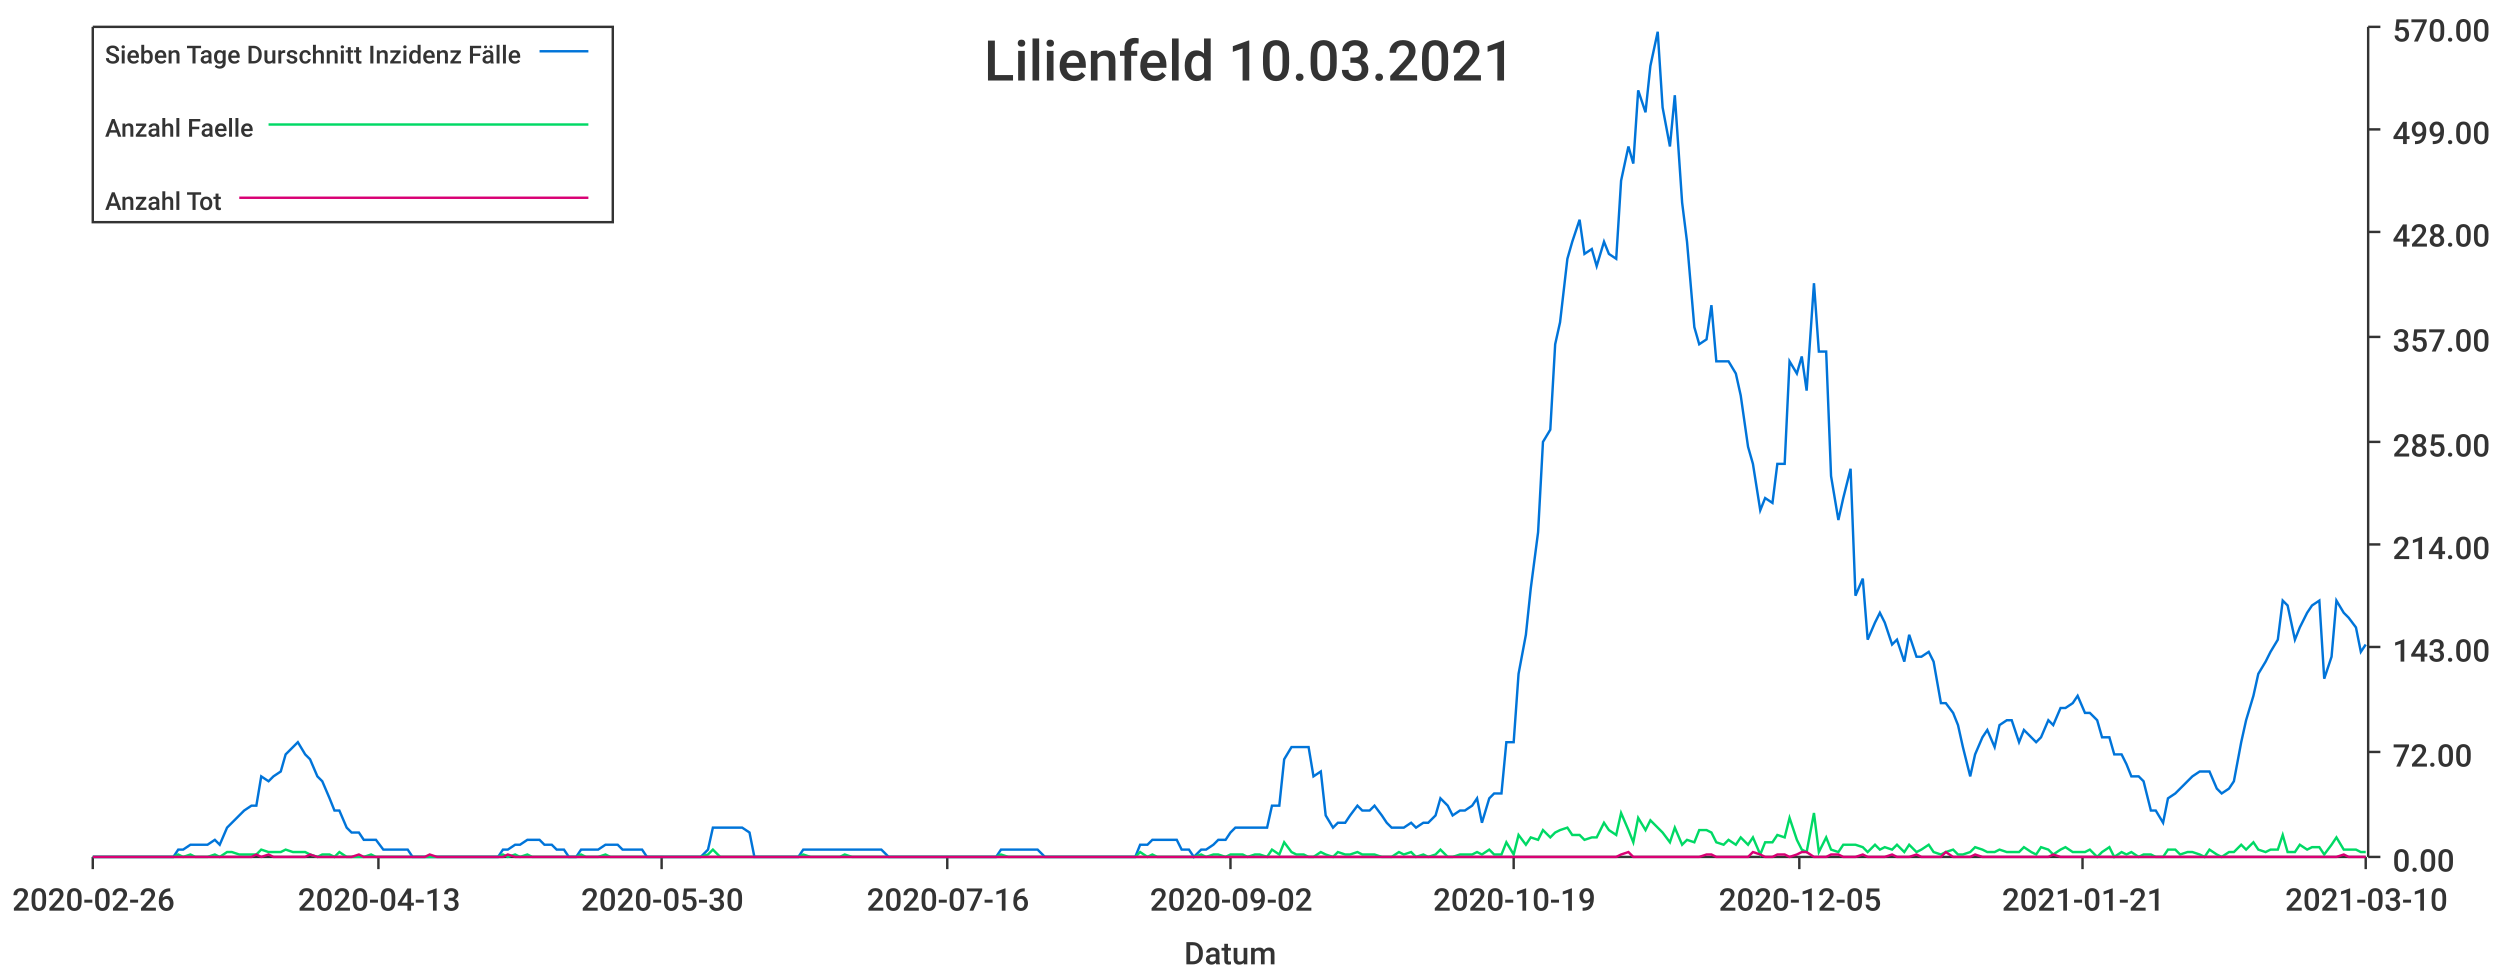
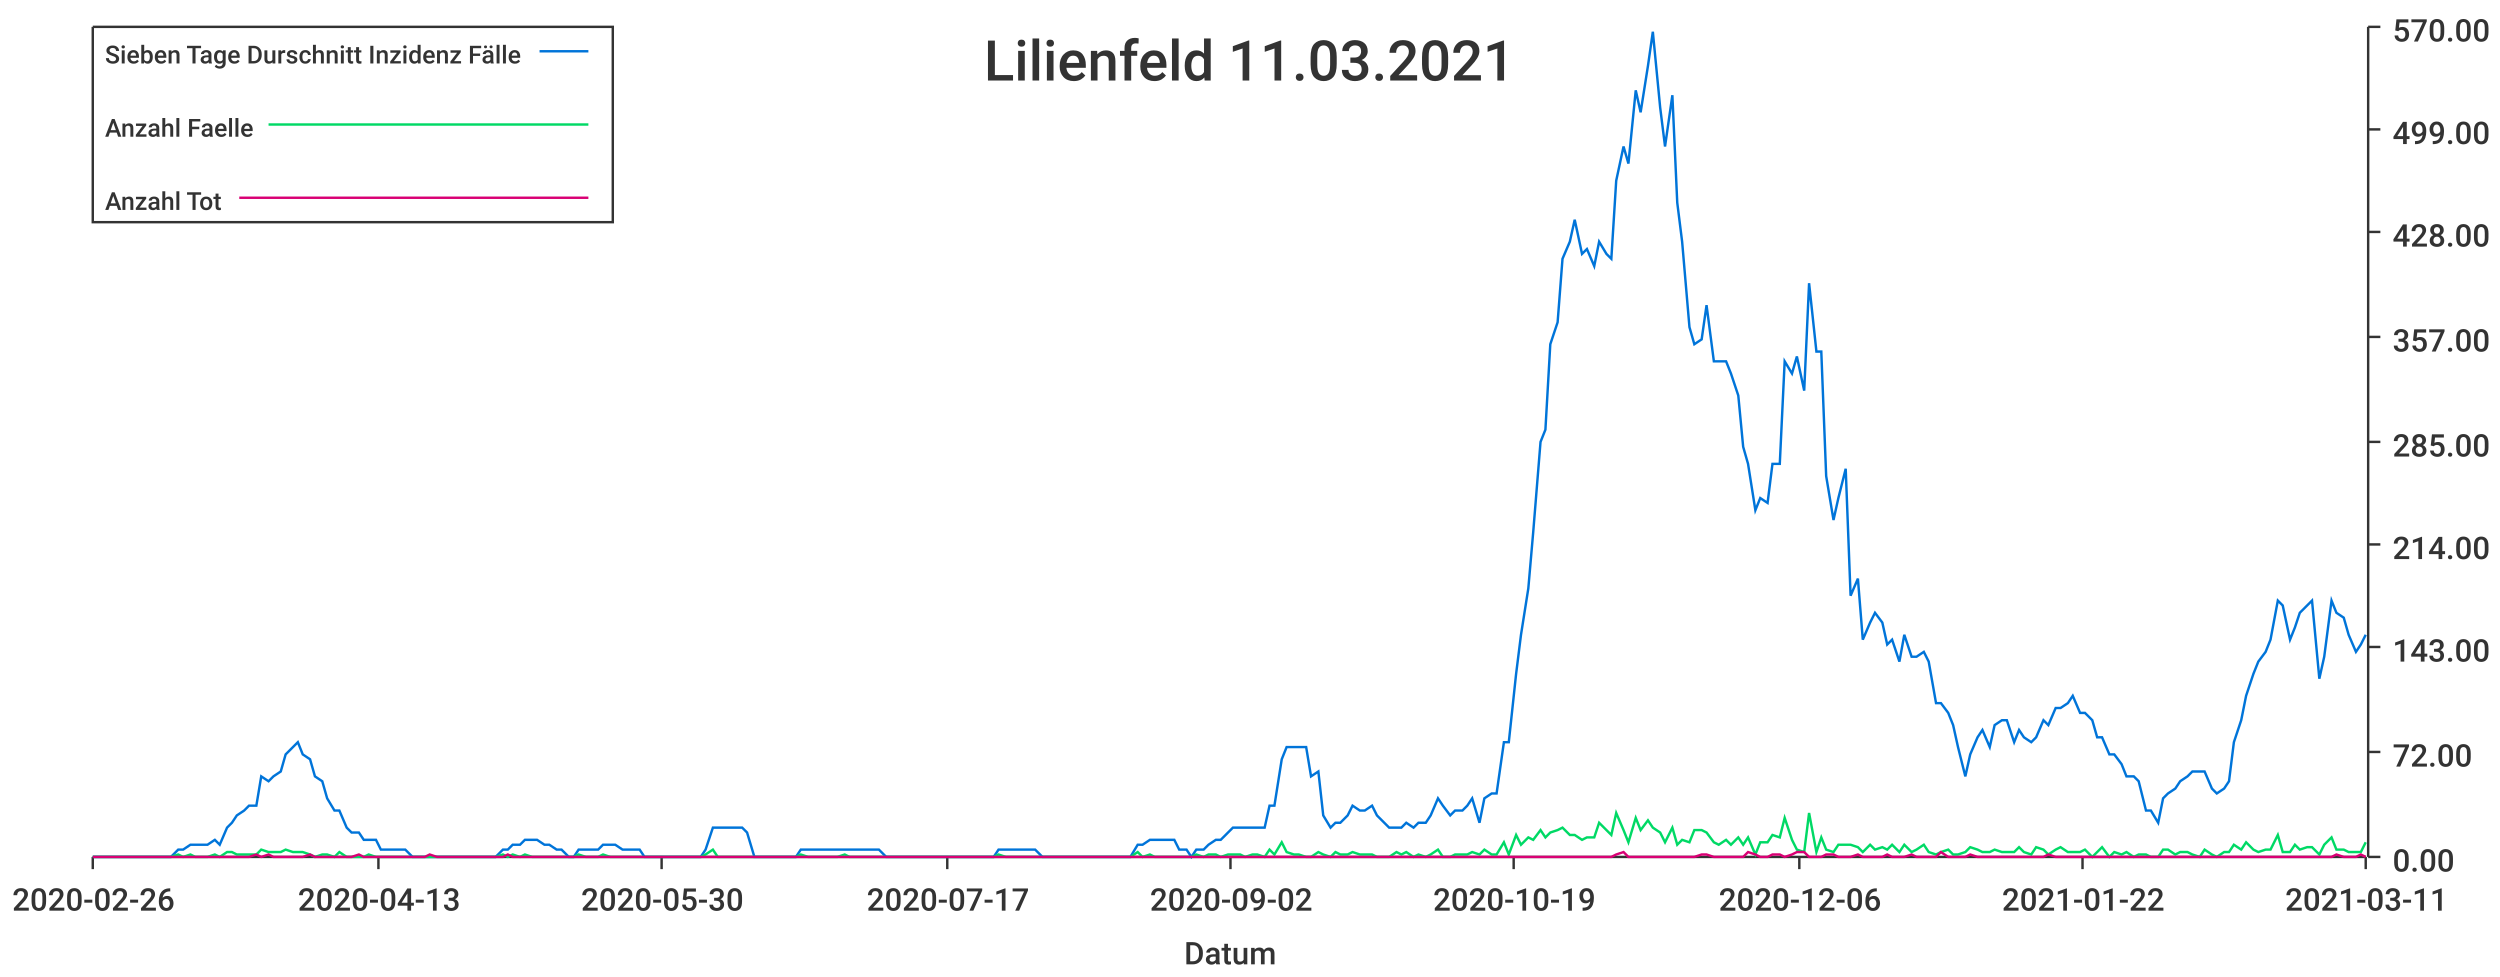
<svg xmlns="http://www.w3.org/2000/svg" width="1024" height="400">\n<path d="M 0 0 L 1024 0 L 1024 400 L 0 400 L 0 0" style="stroke-width:0;stroke:rgba(255,255,255,1.0);fill:rgba(255,255,255,1.0)" />
  <path d="M 38 11 L 969 11 L 969 351 L 38 351 L 38 11" style="stroke-width:0;stroke:rgba(255,255,255,1.0);fill:rgba(255,255,255,1.0)" />
  <path d="M 38 351 L 969 351" style="stroke-width:1;stroke:rgba(51,51,51,1.0);fill:none" />
  <path d="M 38 351 L 38 356" style="stroke-width:1;stroke:rgba(51,51,51,1.0);fill:none" />
  <text x="5" y="373" style="stroke-width:0;stroke:none;fill:rgba(51,51,51,1.0);font-size:12.8px;font-family:'Roboto Medium',sans-serif">2020-02-26</text>
  <path d="M 155 351 L 155 356" style="stroke-width:1;stroke:rgba(51,51,51,1.0);fill:none" />
  <text x="122" y="373" style="stroke-width:0;stroke:none;fill:rgba(51,51,51,1.0);font-size:12.8px;font-family:'Roboto Medium',sans-serif">2020-04-13</text>
  <path d="M 271 351 L 271 356" style="stroke-width:1;stroke:rgba(51,51,51,1.0);fill:none" />
  <text x="238" y="373" style="stroke-width:0;stroke:none;fill:rgba(51,51,51,1.0);font-size:12.8px;font-family:'Roboto Medium',sans-serif">2020-05-30</text>
  <path d="M 388 351 L 388 356" style="stroke-width:1;stroke:rgba(51,51,51,1.0);fill:none" />
-   <text x="355" y="373" style="stroke-width:0;stroke:none;fill:rgba(51,51,51,1.0);font-size:12.8px;font-family:'Roboto Medium',sans-serif">2020-07-16</text>
+   <text x="355" y="373" style="stroke-width:0;stroke:none;fill:rgba(51,51,51,1.0);font-size:12.8px;font-family:'Roboto Medium',sans-serif">2020-07-17</text>
  <path d="M 504 351 L 504 356" style="stroke-width:1;stroke:rgba(51,51,51,1.0);fill:none" />
  <text x="471" y="373" style="stroke-width:0;stroke:none;fill:rgba(51,51,51,1.0);font-size:12.8px;font-family:'Roboto Medium',sans-serif">2020-09-02</text>
  <path d="M 620 351 L 620 356" style="stroke-width:1;stroke:rgba(51,51,51,1.0);fill:none" />
  <text x="587" y="373" style="stroke-width:0;stroke:none;fill:rgba(51,51,51,1.0);font-size:12.8px;font-family:'Roboto Medium',sans-serif">2020-10-19</text>
  <path d="M 737 351 L 737 356" style="stroke-width:1;stroke:rgba(51,51,51,1.0);fill:none" />
-   <text x="704" y="373" style="stroke-width:0;stroke:none;fill:rgba(51,51,51,1.0);font-size:12.8px;font-family:'Roboto Medium',sans-serif">2020-12-05</text>
+   <text x="704" y="373" style="stroke-width:0;stroke:none;fill:rgba(51,51,51,1.0);font-size:12.8px;font-family:'Roboto Medium',sans-serif">2020-12-06</text>
  <path d="M 853 351 L 853 356" style="stroke-width:1;stroke:rgba(51,51,51,1.0);fill:none" />
-   <text x="820" y="373" style="stroke-width:0;stroke:none;fill:rgba(51,51,51,1.0);font-size:12.8px;font-family:'Roboto Medium',sans-serif">2021-01-21</text>
+   <text x="820" y="373" style="stroke-width:0;stroke:none;fill:rgba(51,51,51,1.0);font-size:12.8px;font-family:'Roboto Medium',sans-serif">2021-01-22</text>
  <path d="M 969 351 L 969 356" style="stroke-width:1;stroke:rgba(51,51,51,1.0);fill:none" />
-   <text x="936" y="373" style="stroke-width:0;stroke:none;fill:rgba(51,51,51,1.0);font-size:12.8px;font-family:'Roboto Medium',sans-serif">2021-03-10</text>
+   <text x="936" y="373" style="stroke-width:0;stroke:none;fill:rgba(51,51,51,1.0);font-size:12.8px;font-family:'Roboto Medium',sans-serif">2021-03-11</text>
  <text x="485" y="395" style="stroke-width:0;stroke:none;fill:rgba(51,51,51,1.0);font-size:12.8px;font-family:'Roboto Medium',sans-serif">Datum</text>
  <path d="M 970 351 L 970 11" style="stroke-width:1;stroke:rgba(51,51,51,1.0);fill:none" />
  <path d="M 970 351 L 975 351" style="stroke-width:1;stroke:rgba(51,51,51,1.0);fill:none" />
  <text x="980" y="357" style="stroke-width:0;stroke:none;fill:rgba(51,51,51,1.0);font-size:12.8px;font-family:'Roboto Medium',sans-serif">0.00</text>
  <path d="M 970 308 L 975 308" style="stroke-width:1;stroke:rgba(51,51,51,1.0);fill:none" />
  <text x="980" y="314" style="stroke-width:0;stroke:none;fill:rgba(51,51,51,1.0);font-size:12.8px;font-family:'Roboto Medium',sans-serif">72.00</text>
  <path d="M 970 265 L 975 265" style="stroke-width:1;stroke:rgba(51,51,51,1.0);fill:none" />
  <text x="980" y="271" style="stroke-width:0;stroke:none;fill:rgba(51,51,51,1.0);font-size:12.8px;font-family:'Roboto Medium',sans-serif">143.00</text>
  <path d="M 970 223 L 975 223" style="stroke-width:1;stroke:rgba(51,51,51,1.0);fill:none" />
  <text x="980" y="229" style="stroke-width:0;stroke:none;fill:rgba(51,51,51,1.0);font-size:12.8px;font-family:'Roboto Medium',sans-serif">214.00</text>
  <path d="M 970 181 L 975 181" style="stroke-width:1;stroke:rgba(51,51,51,1.0);fill:none" />
  <text x="980" y="187" style="stroke-width:0;stroke:none;fill:rgba(51,51,51,1.0);font-size:12.8px;font-family:'Roboto Medium',sans-serif">285.00</text>
  <path d="M 970 138 L 975 138" style="stroke-width:1;stroke:rgba(51,51,51,1.0);fill:none" />
  <text x="980" y="144" style="stroke-width:0;stroke:none;fill:rgba(51,51,51,1.0);font-size:12.8px;font-family:'Roboto Medium',sans-serif">357.00</text>
  <path d="M 970 95 L 975 95" style="stroke-width:1;stroke:rgba(51,51,51,1.0);fill:none" />
  <text x="980" y="101" style="stroke-width:0;stroke:none;fill:rgba(51,51,51,1.0);font-size:12.8px;font-family:'Roboto Medium',sans-serif">428.00</text>
  <path d="M 970 53 L 975 53" style="stroke-width:1;stroke:rgba(51,51,51,1.0);fill:none" />
  <text x="980" y="59" style="stroke-width:0;stroke:none;fill:rgba(51,51,51,1.0);font-size:12.8px;font-family:'Roboto Medium',sans-serif">499.00</text>
  <path d="M 970 11 L 975 11" style="stroke-width:1;stroke:rgba(51,51,51,1.0);fill:none" />
  <text x="980" y="17" style="stroke-width:0;stroke:none;fill:rgba(51,51,51,1.0);font-size:12.8px;font-family:'Roboto Medium',sans-serif">570.00</text>
-   <path d="M 38 351 L 41 351 L 43 351 L 46 351 L 48 351 L 51 351 L 53 351 L 56 351 L 58 351 L 61 351 L 63 351 L 66 351 L 68 351 L 71 351 L 73 348 L 75 348 L 78 346 L 80 346 L 83 346 L 85 346 L 88 344 L 90 346 L 93 339 L 95 337 L 98 334 L 100 332 L 103 330 L 105 330 L 107 318 L 110 320 L 112 318 L 115 316 L 117 309 L 120 306 L 122 304 L 125 309 L 127 311 L 130 318 L 132 320 L 135 327 L 137 332 L 139 332 L 142 339 L 144 341 L 147 341 L 149 344 L 152 344 L 154 344 L 157 348 L 159 348 L 162 348 L 164 348 L 167 348 L 169 351 L 171 351 L 174 351 L 176 351 L 179 351 L 181 351 L 184 351 L 186 351 L 189 351 L 191 351 L 194 351 L 196 351 L 199 351 L 201 351 L 204 351 L 206 348 L 208 348 L 211 346 L 213 346 L 216 344 L 218 344 L 221 344 L 223 346 L 226 346 L 228 348 L 231 348 L 233 351 L 236 351 L 238 348 L 240 348 L 243 348 L 245 348 L 248 346 L 250 346 L 253 346 L 255 348 L 258 348 L 260 348 L 263 348 L 265 351 L 268 351 L 270 351 L 272 351 L 275 351 L 277 351 L 280 351 L 282 351 L 285 351 L 287 351 L 290 348 L 292 339 L 295 339 L 297 339 L 300 339 L 302 339 L 304 339 L 307 341 L 309 351 L 312 351 L 314 351 L 317 351 L 319 351 L 322 351 L 324 351 L 327 351 L 329 348 L 332 348 L 334 348 L 337 348 L 339 348 L 341 348 L 344 348 L 346 348 L 349 348 L 351 348 L 354 348 L 356 348 L 359 348 L 361 348 L 364 351 L 366 351 L 369 351 L 371 351 L 373 351 L 376 351 L 378 351 L 381 351 L 383 351 L 386 351 L 388 351 L 391 351 L 393 351 L 396 351 L 398 351 L 401 351 L 403 351 L 405 351 L 408 351 L 410 348 L 413 348 L 415 348 L 418 348 L 420 348 L 423 348 L 425 348 L 428 351 L 430 351 L 433 351 L 435 351 L 437 351 L 440 351 L 442 351 L 445 351 L 447 351 L 450 351 L 452 351 L 455 351 L 457 351 L 460 351 L 462 351 L 465 351 L 467 346 L 470 346 L 472 344 L 474 344 L 477 344 L 479 344 L 482 344 L 484 348 L 487 348 L 489 351 L 492 348 L 494 348 L 497 346 L 499 344 L 502 344 L 504 341 L 506 339 L 509 339 L 511 339 L 514 339 L 516 339 L 519 339 L 521 330 L 524 330 L 526 311 L 529 306 L 531 306 L 534 306 L 536 306 L 538 318 L 541 316 L 543 334 L 546 339 L 548 337 L 551 337 L 553 334 L 556 330 L 558 332 L 561 332 L 563 330 L 566 334 L 568 337 L 570 339 L 573 339 L 575 339 L 578 337 L 580 339 L 583 337 L 585 337 L 588 334 L 590 327 L 593 330 L 595 334 L 598 332 L 600 332 L 603 330 L 605 327 L 607 337 L 610 327 L 612 325 L 615 325 L 617 304 L 620 304 L 622 276 L 625 260 L 627 241 L 630 218 L 632 181 L 635 176 L 637 141 L 639 132 L 642 106 L 644 99 L 647 90 L 649 104 L 652 102 L 654 109 L 657 99 L 659 104 L 662 106 L 664 74 L 667 60 L 669 67 L 671 37 L 674 46 L 676 27 L 679 13 L 681 44 L 684 60 L 686 39 L 689 83 L 691 99 L 694 134 L 696 141 L 699 139 L 701 125 L 703 148 L 706 148 L 708 148 L 711 153 L 713 162 L 716 183 L 718 190 L 721 209 L 723 204 L 726 206 L 728 190 L 731 190 L 733 148 L 736 153 L 738 146 L 740 160 L 743 116 L 745 144 L 748 144 L 750 195 L 753 213 L 755 204 L 758 192 L 760 244 L 763 237 L 765 262 L 768 255 L 770 251 L 772 255 L 775 264 L 777 262 L 780 271 L 782 260 L 785 269 L 787 269 L 790 267 L 792 271 L 795 288 L 797 288 L 800 292 L 802 297 L 804 306 L 807 318 L 809 309 L 812 302 L 814 299 L 817 306 L 819 297 L 822 295 L 824 295 L 827 304 L 829 299 L 832 302 L 834 304 L 836 302 L 839 295 L 841 297 L 844 290 L 846 290 L 849 288 L 851 285 L 854 292 L 856 292 L 859 295 L 861 302 L 864 302 L 866 309 L 869 309 L 871 313 L 873 318 L 876 318 L 878 320 L 881 332 L 883 332 L 886 337 L 888 327 L 891 325 L 893 323 L 896 320 L 898 318 L 901 316 L 903 316 L 905 316 L 908 323 L 910 325 L 913 323 L 915 320 L 918 304 L 920 295 L 923 285 L 925 276 L 928 271 L 930 267 L 933 262 L 935 246 L 937 248 L 940 262 L 942 257 L 945 251 L 947 248 L 950 246 L 952 278 L 955 269 L 957 246 L 960 251 L 962 253 L 965 257 L 967 267 L 969 264" style="stroke-width:1;stroke:rgba(0,116,217,1.0);fill:none" />
-   <path d="M 38 351 L 41 351 L 43 351 L 46 351 L 48 351 L 51 351 L 53 351 L 56 351 L 58 351 L 61 351 L 63 351 L 66 351 L 68 351 L 71 351 L 73 350 L 75 351 L 78 350 L 80 351 L 83 351 L 85 351 L 88 350 L 90 351 L 93 349 L 95 349 L 98 350 L 100 350 L 103 350 L 105 350 L 107 348 L 110 349 L 112 349 L 115 349 L 117 348 L 120 349 L 122 349 L 125 349 L 127 350 L 130 351 L 132 350 L 135 350 L 137 351 L 139 349 L 142 351 L 144 351 L 147 351 L 149 351 L 152 350 L 154 351 L 157 351 L 159 351 L 162 351 L 164 351 L 167 351 L 169 351 L 171 351 L 174 351 L 176 351 L 179 351 L 181 351 L 184 351 L 186 351 L 189 351 L 191 351 L 194 351 L 196 351 L 199 351 L 201 351 L 204 351 L 206 350 L 208 351 L 211 350 L 213 351 L 216 350 L 218 351 L 221 351 L 223 351 L 226 351 L 228 351 L 231 351 L 233 351 L 236 351 L 238 350 L 240 351 L 243 351 L 245 351 L 248 350 L 250 351 L 253 351 L 255 351 L 258 351 L 260 351 L 263 351 L 265 351 L 268 351 L 270 351 L 272 351 L 275 351 L 277 351 L 280 351 L 282 351 L 285 351 L 287 351 L 290 350 L 292 348 L 295 351 L 297 351 L 300 351 L 302 351 L 304 351 L 307 351 L 309 351 L 312 351 L 314 351 L 317 351 L 319 351 L 322 351 L 324 351 L 327 351 L 329 350 L 332 351 L 334 351 L 337 351 L 339 351 L 341 351 L 344 351 L 346 350 L 349 351 L 351 351 L 354 351 L 356 351 L 359 351 L 361 351 L 364 351 L 366 351 L 369 351 L 371 351 L 373 351 L 376 351 L 378 351 L 381 351 L 383 351 L 386 351 L 388 351 L 391 351 L 393 351 L 396 351 L 398 351 L 401 351 L 403 351 L 405 351 L 408 351 L 410 350 L 413 351 L 415 351 L 418 351 L 420 351 L 423 351 L 425 351 L 428 351 L 430 351 L 433 351 L 435 351 L 437 351 L 440 351 L 442 351 L 445 351 L 447 351 L 450 351 L 452 351 L 455 351 L 457 351 L 460 351 L 462 351 L 465 351 L 467 349 L 470 351 L 472 350 L 474 351 L 477 351 L 479 351 L 482 351 L 484 351 L 487 351 L 489 351 L 492 350 L 494 351 L 497 350 L 499 350 L 502 351 L 504 350 L 506 350 L 509 350 L 511 351 L 514 350 L 516 350 L 519 351 L 521 348 L 524 350 L 526 345 L 529 349 L 531 350 L 534 350 L 536 351 L 538 351 L 541 349 L 543 350 L 546 351 L 548 349 L 551 350 L 553 350 L 556 349 L 558 350 L 561 350 L 563 350 L 566 351 L 568 351 L 570 351 L 573 349 L 575 350 L 578 349 L 580 351 L 583 350 L 585 351 L 588 350 L 590 348 L 593 351 L 595 351 L 598 350 L 600 350 L 603 350 L 605 349 L 607 350 L 610 348 L 612 350 L 615 350 L 617 345 L 620 350 L 622 342 L 625 346 L 627 343 L 630 344 L 632 340 L 635 343 L 637 341 L 639 340 L 642 339 L 644 342 L 647 342 L 649 344 L 652 343 L 654 343 L 657 337 L 659 340 L 662 342 L 664 333 L 667 340 L 669 345 L 671 335 L 674 340 L 676 336 L 679 339 L 681 341 L 684 345 L 686 339 L 689 346 L 691 344 L 694 345 L 696 340 L 699 340 L 701 341 L 703 345 L 706 346 L 708 344 L 711 346 L 713 343 L 716 346 L 718 343 L 721 350 L 723 345 L 726 345 L 728 342 L 731 343 L 733 335 L 736 344 L 738 348 L 740 349 L 743 333 L 745 349 L 748 343 L 750 348 L 753 349 L 755 346 L 758 346 L 760 346 L 763 347 L 765 349 L 768 346 L 770 348 L 772 347 L 775 348 L 777 346 L 780 349 L 782 346 L 785 349 L 787 348 L 790 346 L 792 349 L 795 350 L 797 349 L 800 348 L 802 350 L 804 350 L 807 349 L 809 347 L 812 348 L 814 349 L 817 349 L 819 348 L 822 349 L 824 349 L 827 349 L 829 347 L 832 349 L 834 350 L 836 347 L 839 348 L 841 350 L 844 348 L 846 347 L 849 349 L 851 349 L 854 349 L 856 348 L 859 351 L 861 349 L 864 347 L 866 351 L 869 349 L 871 350 L 873 349 L 876 351 L 878 350 L 881 350 L 883 351 L 886 351 L 888 348 L 891 348 L 893 350 L 896 349 L 898 349 L 901 350 L 903 351 L 905 348 L 908 350 L 910 351 L 913 349 L 915 349 L 918 346 L 920 348 L 923 345 L 925 348 L 928 349 L 930 348 L 933 348 L 935 342 L 937 349 L 940 349 L 942 346 L 945 348 L 947 347 L 950 347 L 952 350 L 955 346 L 957 343 L 960 348 L 962 348 L 965 348 L 967 349 L 969 349" style="stroke-width:1;stroke:rgba(0,217,101,1.0);fill:none" />
-   <path d="M 38 351 L 41 351 L 43 351 L 46 351 L 48 351 L 51 351 L 53 351 L 56 351 L 58 351 L 61 351 L 63 351 L 66 351 L 68 351 L 71 351 L 73 351 L 75 351 L 78 351 L 80 351 L 83 351 L 85 351 L 88 351 L 90 351 L 93 351 L 95 351 L 98 351 L 100 351 L 103 351 L 105 350 L 107 351 L 110 350 L 112 351 L 115 351 L 117 351 L 120 351 L 122 351 L 125 351 L 127 350 L 130 351 L 132 351 L 135 351 L 137 351 L 139 351 L 142 351 L 144 351 L 147 350 L 149 351 L 152 351 L 154 351 L 157 351 L 159 351 L 162 351 L 164 351 L 167 351 L 169 351 L 171 351 L 174 351 L 176 350 L 179 351 L 181 351 L 184 351 L 186 351 L 189 351 L 191 351 L 194 351 L 196 351 L 199 351 L 201 351 L 204 351 L 206 351 L 208 350 L 211 351 L 213 351 L 216 351 L 218 351 L 221 351 L 223 351 L 226 351 L 228 351 L 231 351 L 233 351 L 236 351 L 238 351 L 240 351 L 243 351 L 245 351 L 248 351 L 250 351 L 253 351 L 255 351 L 258 351 L 260 351 L 263 351 L 265 351 L 268 351 L 270 351 L 272 351 L 275 351 L 277 351 L 280 351 L 282 351 L 285 351 L 287 351 L 290 351 L 292 351 L 295 351 L 297 351 L 300 351 L 302 351 L 304 351 L 307 351 L 309 351 L 312 351 L 314 351 L 317 351 L 319 351 L 322 351 L 324 351 L 327 351 L 329 351 L 332 351 L 334 351 L 337 351 L 339 351 L 341 351 L 344 351 L 346 351 L 349 351 L 351 351 L 354 351 L 356 351 L 359 351 L 361 351 L 364 351 L 366 351 L 369 351 L 371 351 L 373 351 L 376 351 L 378 351 L 381 351 L 383 351 L 386 351 L 388 351 L 391 351 L 393 351 L 396 351 L 398 351 L 401 351 L 403 351 L 405 351 L 408 351 L 410 351 L 413 351 L 415 351 L 418 351 L 420 351 L 423 351 L 425 351 L 428 351 L 430 351 L 433 351 L 435 351 L 437 351 L 440 351 L 442 351 L 445 351 L 447 351 L 450 351 L 452 351 L 455 351 L 457 351 L 460 351 L 462 351 L 465 351 L 467 351 L 470 351 L 472 351 L 474 351 L 477 351 L 479 351 L 482 351 L 484 351 L 487 351 L 489 351 L 492 351 L 494 351 L 497 351 L 499 351 L 502 351 L 504 351 L 506 351 L 509 351 L 511 351 L 514 351 L 516 351 L 519 351 L 521 351 L 524 351 L 526 351 L 529 351 L 531 351 L 534 351 L 536 351 L 538 351 L 541 351 L 543 351 L 546 351 L 548 351 L 551 351 L 553 351 L 556 351 L 558 351 L 561 351 L 563 351 L 566 351 L 568 351 L 570 351 L 573 351 L 575 351 L 578 351 L 580 351 L 583 351 L 585 351 L 588 351 L 590 351 L 593 351 L 595 351 L 598 351 L 600 351 L 603 351 L 605 351 L 607 351 L 610 351 L 612 351 L 615 351 L 617 351 L 620 351 L 622 351 L 625 351 L 627 351 L 630 351 L 632 351 L 635 351 L 637 351 L 639 351 L 642 351 L 644 351 L 647 351 L 649 351 L 652 351 L 654 351 L 657 351 L 659 351 L 662 351 L 664 350 L 667 349 L 669 351 L 671 351 L 674 351 L 676 351 L 679 351 L 681 351 L 684 351 L 686 351 L 689 351 L 691 351 L 694 351 L 696 351 L 699 350 L 701 350 L 703 351 L 706 351 L 708 351 L 711 351 L 713 351 L 716 351 L 718 349 L 721 350 L 723 351 L 726 351 L 728 350 L 731 350 L 733 351 L 736 350 L 738 349 L 740 349 L 743 351 L 745 351 L 748 351 L 750 350 L 753 350 L 755 351 L 758 351 L 760 351 L 763 350 L 765 351 L 768 351 L 770 351 L 772 351 L 775 350 L 777 351 L 780 351 L 782 351 L 785 350 L 787 351 L 790 351 L 792 351 L 795 351 L 797 349 L 800 351 L 802 351 L 804 351 L 807 351 L 809 350 L 812 351 L 814 351 L 817 351 L 819 351 L 822 351 L 824 351 L 827 351 L 829 351 L 832 351 L 834 351 L 836 351 L 839 351 L 841 350 L 844 351 L 846 351 L 849 351 L 851 351 L 854 351 L 856 351 L 859 351 L 861 351 L 864 351 L 866 351 L 869 351 L 871 351 L 873 351 L 876 351 L 878 351 L 881 351 L 883 351 L 886 351 L 888 351 L 891 351 L 893 351 L 896 351 L 898 351 L 901 351 L 903 351 L 905 351 L 908 351 L 910 351 L 913 351 L 915 351 L 918 351 L 920 351 L 923 351 L 925 351 L 928 351 L 930 351 L 933 351 L 935 351 L 937 351 L 940 351 L 942 351 L 945 351 L 947 351 L 950 351 L 952 351 L 955 351 L 957 351 L 960 350 L 962 351 L 965 351 L 967 351 L 969 351" style="stroke-width:1;stroke:rgba(217,0,116,1.0);fill:none" />
-   <text x="403" y="33" style="stroke-width:0;stroke:none;fill:rgba(51,51,51,1.0);font-size:23.0px;font-family:'Roboto Medium',sans-serif">Lilienfeld 10.03.2021</text>
+   <path d="M 38 351 L 41 351 L 43 351 L 46 351 L 48 351 L 51 351 L 53 351 L 56 351 L 58 351 L 61 351 L 63 351 L 66 351 L 68 351 L 70 351 L 73 348 L 75 348 L 78 346 L 80 346 L 83 346 L 85 346 L 88 344 L 90 346 L 93 339 L 95 337 L 97 334 L 100 332 L 102 330 L 105 330 L 107 318 L 110 320 L 112 318 L 115 316 L 117 309 L 120 306 L 122 304 L 124 309 L 127 311 L 129 318 L 132 320 L 134 327 L 137 332 L 139 332 L 142 339 L 144 341 L 147 341 L 149 344 L 151 344 L 154 344 L 156 348 L 159 348 L 161 348 L 164 348 L 166 348 L 169 351 L 171 351 L 174 351 L 176 351 L 179 351 L 181 351 L 183 351 L 186 351 L 188 351 L 191 351 L 193 351 L 196 351 L 198 351 L 201 351 L 203 351 L 206 348 L 208 348 L 210 346 L 213 346 L 215 344 L 218 344 L 220 344 L 223 346 L 225 346 L 228 348 L 230 348 L 233 351 L 235 351 L 237 348 L 240 348 L 242 348 L 245 348 L 247 346 L 250 346 L 252 346 L 255 348 L 257 348 L 260 348 L 262 348 L 264 351 L 267 351 L 269 351 L 272 351 L 274 351 L 277 351 L 279 351 L 282 351 L 284 351 L 287 351 L 289 348 L 292 339 L 294 339 L 296 339 L 299 339 L 301 339 L 304 339 L 306 341 L 309 351 L 311 351 L 314 351 L 316 351 L 319 351 L 321 351 L 323 351 L 326 351 L 328 348 L 331 348 L 333 348 L 336 348 L 338 348 L 341 348 L 343 348 L 346 348 L 348 348 L 350 348 L 353 348 L 355 348 L 358 348 L 360 348 L 363 351 L 365 351 L 368 351 L 370 351 L 373 351 L 375 351 L 377 351 L 380 351 L 382 351 L 385 351 L 387 351 L 390 351 L 392 351 L 395 351 L 397 351 L 400 351 L 402 351 L 405 351 L 407 351 L 409 348 L 412 348 L 414 348 L 417 348 L 419 348 L 422 348 L 424 348 L 427 351 L 429 351 L 432 351 L 434 351 L 436 351 L 439 351 L 441 351 L 444 351 L 446 351 L 449 351 L 451 351 L 454 351 L 456 351 L 459 351 L 461 351 L 463 351 L 466 346 L 468 346 L 471 344 L 473 344 L 476 344 L 478 344 L 481 344 L 483 348 L 486 348 L 488 351 L 490 348 L 493 348 L 495 346 L 498 344 L 500 344 L 503 341 L 505 339 L 508 339 L 510 339 L 513 339 L 515 339 L 518 339 L 520 330 L 522 330 L 525 311 L 527 306 L 530 306 L 532 306 L 535 306 L 537 318 L 540 316 L 542 334 L 545 339 L 547 337 L 549 337 L 552 334 L 554 330 L 557 332 L 559 332 L 562 330 L 564 334 L 567 337 L 569 339 L 572 339 L 574 339 L 576 337 L 579 339 L 581 337 L 584 337 L 586 334 L 589 327 L 591 330 L 594 334 L 596 332 L 599 332 L 601 330 L 603 327 L 606 337 L 608 327 L 611 325 L 613 325 L 616 304 L 618 304 L 621 276 L 623 260 L 626 241 L 628 218 L 631 181 L 633 176 L 635 141 L 638 132 L 640 106 L 643 99 L 645 90 L 648 104 L 650 102 L 653 109 L 655 99 L 658 104 L 660 106 L 662 74 L 665 60 L 667 67 L 670 37 L 672 46 L 675 27 L 677 13 L 680 44 L 682 60 L 685 39 L 687 83 L 689 99 L 692 134 L 694 141 L 697 139 L 699 125 L 702 148 L 704 148 L 707 148 L 709 153 L 712 162 L 714 183 L 716 190 L 719 209 L 721 204 L 724 206 L 726 190 L 729 190 L 731 148 L 734 153 L 736 146 L 739 160 L 741 116 L 744 144 L 746 144 L 748 195 L 751 213 L 753 204 L 756 192 L 758 244 L 761 237 L 763 262 L 766 255 L 768 251 L 771 255 L 773 264 L 775 262 L 778 271 L 780 260 L 783 269 L 785 269 L 788 267 L 790 271 L 793 288 L 795 288 L 798 292 L 800 297 L 802 306 L 805 318 L 807 309 L 810 302 L 812 299 L 815 306 L 817 297 L 820 295 L 822 295 L 825 304 L 827 299 L 829 302 L 832 304 L 834 302 L 837 295 L 839 297 L 842 290 L 844 290 L 847 288 L 849 285 L 852 292 L 854 292 L 857 295 L 859 302 L 861 302 L 864 309 L 866 309 L 869 313 L 871 318 L 874 318 L 876 320 L 879 332 L 881 332 L 884 337 L 886 327 L 888 325 L 891 323 L 893 320 L 896 318 L 898 316 L 901 316 L 903 316 L 906 323 L 908 325 L 911 323 L 913 320 L 915 304 L 918 295 L 920 285 L 923 276 L 925 271 L 928 267 L 930 262 L 933 246 L 935 248 L 938 262 L 940 257 L 942 251 L 945 248 L 947 246 L 950 278 L 952 269 L 955 246 L 957 251 L 960 253 L 962 260 L 965 267 L 967 264 L 969 260" style="stroke-width:1;stroke:rgba(0,116,217,1.0);fill:none" />
+   <path d="M 38 351 L 41 351 L 43 351 L 46 351 L 48 351 L 51 351 L 53 351 L 56 351 L 58 351 L 61 351 L 63 351 L 66 351 L 68 351 L 70 351 L 73 350 L 75 351 L 78 350 L 80 351 L 83 351 L 85 351 L 88 350 L 90 351 L 93 349 L 95 349 L 97 350 L 100 350 L 102 350 L 105 350 L 107 348 L 110 349 L 112 349 L 115 349 L 117 348 L 120 349 L 122 349 L 124 349 L 127 350 L 129 351 L 132 350 L 134 350 L 137 351 L 139 349 L 142 351 L 144 351 L 147 351 L 149 351 L 151 350 L 154 351 L 156 351 L 159 351 L 161 351 L 164 351 L 166 351 L 169 351 L 171 351 L 174 351 L 176 351 L 179 351 L 181 351 L 183 351 L 186 351 L 188 351 L 191 351 L 193 351 L 196 351 L 198 351 L 201 351 L 203 351 L 206 350 L 208 351 L 210 350 L 213 351 L 215 350 L 218 351 L 220 351 L 223 351 L 225 351 L 228 351 L 230 351 L 233 351 L 235 351 L 237 350 L 240 351 L 242 351 L 245 351 L 247 350 L 250 351 L 252 351 L 255 351 L 257 351 L 260 351 L 262 351 L 264 351 L 267 351 L 269 351 L 272 351 L 274 351 L 277 351 L 279 351 L 282 351 L 284 351 L 287 351 L 289 350 L 292 348 L 294 351 L 296 351 L 299 351 L 301 351 L 304 351 L 306 351 L 309 351 L 311 351 L 314 351 L 316 351 L 319 351 L 321 351 L 323 351 L 326 351 L 328 350 L 331 351 L 333 351 L 336 351 L 338 351 L 341 351 L 343 351 L 346 350 L 348 351 L 350 351 L 353 351 L 355 351 L 358 351 L 360 351 L 363 351 L 365 351 L 368 351 L 370 351 L 373 351 L 375 351 L 377 351 L 380 351 L 382 351 L 385 351 L 387 351 L 390 351 L 392 351 L 395 351 L 397 351 L 400 351 L 402 351 L 405 351 L 407 351 L 409 350 L 412 351 L 414 351 L 417 351 L 419 351 L 422 351 L 424 351 L 427 351 L 429 351 L 432 351 L 434 351 L 436 351 L 439 351 L 441 351 L 444 351 L 446 351 L 449 351 L 451 351 L 454 351 L 456 351 L 459 351 L 461 351 L 463 351 L 466 349 L 468 351 L 471 350 L 473 351 L 476 351 L 478 351 L 481 351 L 483 351 L 486 351 L 488 351 L 490 350 L 493 351 L 495 350 L 498 350 L 500 351 L 503 350 L 505 350 L 508 350 L 510 351 L 513 350 L 515 350 L 518 351 L 520 348 L 522 350 L 525 345 L 527 349 L 530 350 L 532 350 L 535 351 L 537 351 L 540 349 L 542 350 L 545 351 L 547 349 L 549 350 L 552 350 L 554 349 L 557 350 L 559 350 L 562 350 L 564 351 L 567 351 L 569 351 L 572 349 L 574 350 L 576 349 L 579 351 L 581 350 L 584 351 L 586 350 L 589 348 L 591 351 L 594 351 L 596 350 L 599 350 L 601 350 L 603 349 L 606 350 L 608 348 L 611 350 L 613 350 L 616 345 L 618 350 L 621 342 L 623 346 L 626 343 L 628 344 L 631 340 L 633 343 L 635 341 L 638 340 L 640 339 L 643 342 L 645 342 L 648 344 L 650 343 L 653 343 L 655 337 L 658 340 L 660 342 L 662 333 L 665 340 L 667 345 L 670 335 L 672 340 L 675 336 L 677 339 L 680 341 L 682 345 L 685 339 L 687 346 L 689 344 L 692 345 L 694 340 L 697 340 L 699 341 L 702 345 L 704 346 L 707 344 L 709 346 L 712 343 L 714 346 L 716 343 L 719 350 L 721 345 L 724 345 L 726 342 L 729 343 L 731 335 L 734 344 L 736 348 L 739 349 L 741 333 L 744 349 L 746 343 L 748 348 L 751 349 L 753 346 L 756 346 L 758 346 L 761 347 L 763 349 L 766 346 L 768 348 L 771 347 L 773 348 L 775 346 L 778 349 L 780 346 L 783 349 L 785 348 L 788 346 L 790 349 L 793 350 L 795 349 L 798 348 L 800 350 L 802 350 L 805 349 L 807 347 L 810 348 L 812 349 L 815 349 L 817 348 L 820 349 L 822 349 L 825 349 L 827 347 L 829 349 L 832 350 L 834 347 L 837 348 L 839 350 L 842 348 L 844 347 L 847 349 L 849 349 L 852 349 L 854 348 L 857 351 L 859 349 L 861 347 L 864 351 L 866 349 L 869 350 L 871 349 L 874 351 L 876 350 L 879 350 L 881 351 L 884 351 L 886 348 L 888 348 L 891 350 L 893 349 L 896 349 L 898 350 L 901 351 L 903 348 L 906 350 L 908 351 L 911 349 L 913 349 L 915 346 L 918 348 L 920 345 L 923 348 L 925 349 L 928 348 L 930 348 L 933 342 L 935 349 L 938 349 L 940 346 L 942 348 L 945 347 L 947 347 L 950 350 L 952 346 L 955 343 L 957 348 L 960 348 L 962 349 L 965 349 L 967 349 L 969 345" style="stroke-width:1;stroke:rgba(0,217,101,1.0);fill:none" />
+   <path d="M 38 351 L 41 351 L 43 351 L 46 351 L 48 351 L 51 351 L 53 351 L 56 351 L 58 351 L 61 351 L 63 351 L 66 351 L 68 351 L 70 351 L 73 351 L 75 351 L 78 351 L 80 351 L 83 351 L 85 351 L 88 351 L 90 351 L 93 351 L 95 351 L 97 351 L 100 351 L 102 351 L 105 350 L 107 351 L 110 350 L 112 351 L 115 351 L 117 351 L 120 351 L 122 351 L 124 351 L 127 350 L 129 351 L 132 351 L 134 351 L 137 351 L 139 351 L 142 351 L 144 351 L 147 350 L 149 351 L 151 351 L 154 351 L 156 351 L 159 351 L 161 351 L 164 351 L 166 351 L 169 351 L 171 351 L 174 351 L 176 350 L 179 351 L 181 351 L 183 351 L 186 351 L 188 351 L 191 351 L 193 351 L 196 351 L 198 351 L 201 351 L 203 351 L 206 351 L 208 350 L 210 351 L 213 351 L 215 351 L 218 351 L 220 351 L 223 351 L 225 351 L 228 351 L 230 351 L 233 351 L 235 351 L 237 351 L 240 351 L 242 351 L 245 351 L 247 351 L 250 351 L 252 351 L 255 351 L 257 351 L 260 351 L 262 351 L 264 351 L 267 351 L 269 351 L 272 351 L 274 351 L 277 351 L 279 351 L 282 351 L 284 351 L 287 351 L 289 351 L 292 351 L 294 351 L 296 351 L 299 351 L 301 351 L 304 351 L 306 351 L 309 351 L 311 351 L 314 351 L 316 351 L 319 351 L 321 351 L 323 351 L 326 351 L 328 351 L 331 351 L 333 351 L 336 351 L 338 351 L 341 351 L 343 351 L 346 351 L 348 351 L 350 351 L 353 351 L 355 351 L 358 351 L 360 351 L 363 351 L 365 351 L 368 351 L 370 351 L 373 351 L 375 351 L 377 351 L 380 351 L 382 351 L 385 351 L 387 351 L 390 351 L 392 351 L 395 351 L 397 351 L 400 351 L 402 351 L 405 351 L 407 351 L 409 351 L 412 351 L 414 351 L 417 351 L 419 351 L 422 351 L 424 351 L 427 351 L 429 351 L 432 351 L 434 351 L 436 351 L 439 351 L 441 351 L 444 351 L 446 351 L 449 351 L 451 351 L 454 351 L 456 351 L 459 351 L 461 351 L 463 351 L 466 351 L 468 351 L 471 351 L 473 351 L 476 351 L 478 351 L 481 351 L 483 351 L 486 351 L 488 351 L 490 351 L 493 351 L 495 351 L 498 351 L 500 351 L 503 351 L 505 351 L 508 351 L 510 351 L 513 351 L 515 351 L 518 351 L 520 351 L 522 351 L 525 351 L 527 351 L 530 351 L 532 351 L 535 351 L 537 351 L 540 351 L 542 351 L 545 351 L 547 351 L 549 351 L 552 351 L 554 351 L 557 351 L 559 351 L 562 351 L 564 351 L 567 351 L 569 351 L 572 351 L 574 351 L 576 351 L 579 351 L 581 351 L 584 351 L 586 351 L 589 351 L 591 351 L 594 351 L 596 351 L 599 351 L 601 351 L 603 351 L 606 351 L 608 351 L 611 351 L 613 351 L 616 351 L 618 351 L 621 351 L 623 351 L 626 351 L 628 351 L 631 351 L 633 351 L 635 351 L 638 351 L 640 351 L 643 351 L 645 351 L 648 351 L 650 351 L 653 351 L 655 351 L 658 351 L 660 351 L 662 350 L 665 349 L 667 351 L 670 351 L 672 351 L 675 351 L 677 351 L 680 351 L 682 351 L 685 351 L 687 351 L 689 351 L 692 351 L 694 351 L 697 350 L 699 350 L 702 351 L 704 351 L 707 351 L 709 351 L 712 351 L 714 351 L 716 349 L 719 350 L 721 351 L 724 351 L 726 350 L 729 350 L 731 351 L 734 350 L 736 349 L 739 349 L 741 351 L 744 351 L 746 351 L 748 350 L 751 350 L 753 351 L 756 351 L 758 351 L 761 350 L 763 351 L 766 351 L 768 351 L 771 351 L 773 350 L 775 351 L 778 351 L 780 351 L 783 350 L 785 351 L 788 351 L 790 351 L 793 351 L 795 349 L 798 351 L 800 351 L 802 351 L 805 351 L 807 350 L 810 351 L 812 351 L 815 351 L 817 351 L 820 351 L 822 351 L 825 351 L 827 351 L 829 351 L 832 351 L 834 351 L 837 351 L 839 350 L 842 351 L 844 351 L 847 351 L 849 351 L 852 351 L 854 351 L 857 351 L 859 351 L 861 351 L 864 351 L 866 351 L 869 351 L 871 351 L 874 351 L 876 351 L 879 351 L 881 351 L 884 351 L 886 351 L 888 351 L 891 351 L 893 351 L 896 351 L 898 351 L 901 351 L 903 351 L 906 351 L 908 351 L 911 351 L 913 351 L 915 351 L 918 351 L 920 351 L 923 351 L 925 351 L 928 351 L 930 351 L 933 351 L 935 351 L 938 351 L 940 351 L 942 351 L 945 351 L 947 351 L 950 351 L 952 351 L 955 351 L 957 350 L 960 351 L 962 351 L 965 351 L 967 350 L 969 351" style="stroke-width:1;stroke:rgba(217,0,116,1.0);fill:none" />
+   <text x="403" y="33" style="stroke-width:0;stroke:none;fill:rgba(51,51,51,1.0);font-size:23.0px;font-family:'Roboto Medium',sans-serif">Lilienfeld 11.03.2021</text>
  <path d="M 38 11 L 251 11 L 251 91 L 38 91 L 38 11" style="stroke-width:1;stroke:rgba(51,51,51,1.0);fill:rgba(255,255,255,1.0)" />
  <text x="43" y="26" style="stroke-width:0;stroke:none;fill:rgba(51,51,51,1.0);font-size:10.2px;font-family:'Roboto Medium',sans-serif">Sieben Tage Durschnitt Inzidenz Fälle</text>
  <path d="M 221 21 L 241 21" style="stroke-width:1;stroke:rgba(0,116,217,1.0);fill:none" />
  <text x="43" y="56" style="stroke-width:0;stroke:none;fill:rgba(51,51,51,1.0);font-size:10.2px;font-family:'Roboto Medium',sans-serif">Anzahl Faelle</text>
  <path d="M 110 51 L 241 51" style="stroke-width:1;stroke:rgba(0,217,101,1.0);fill:none" />
  <text x="43" y="86" style="stroke-width:0;stroke:none;fill:rgba(51,51,51,1.0);font-size:10.2px;font-family:'Roboto Medium',sans-serif">Anzahl Tot</text>
  <path d="M 98 81 L 241 81" style="stroke-width:1;stroke:rgba(217,0,116,1.0);fill:none" />
</svg>
